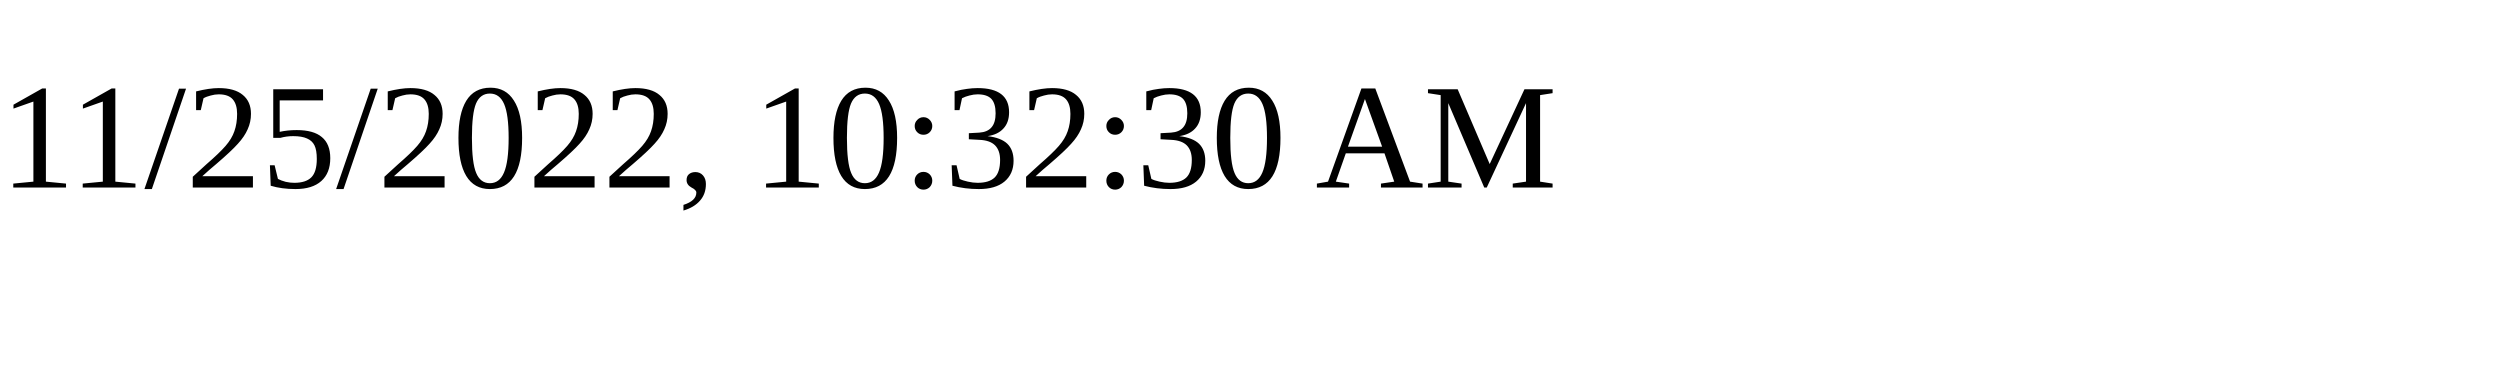
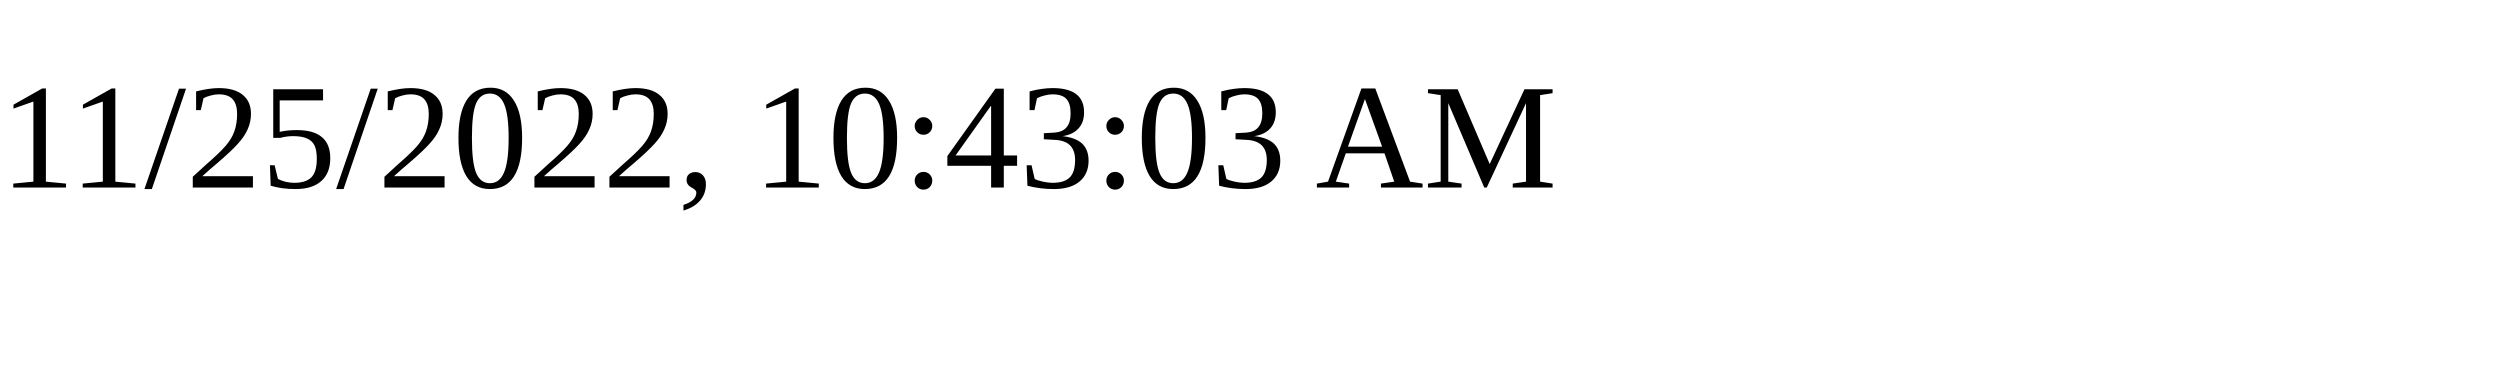
<svg xmlns="http://www.w3.org/2000/svg" height="30" width="200">
-   <text x="0" y="15">11/25/2022, 10:32:30 AM</text>
+   <text x="0" y="15">11/25/2022, 10:43:03 AM</text>
</svg>
